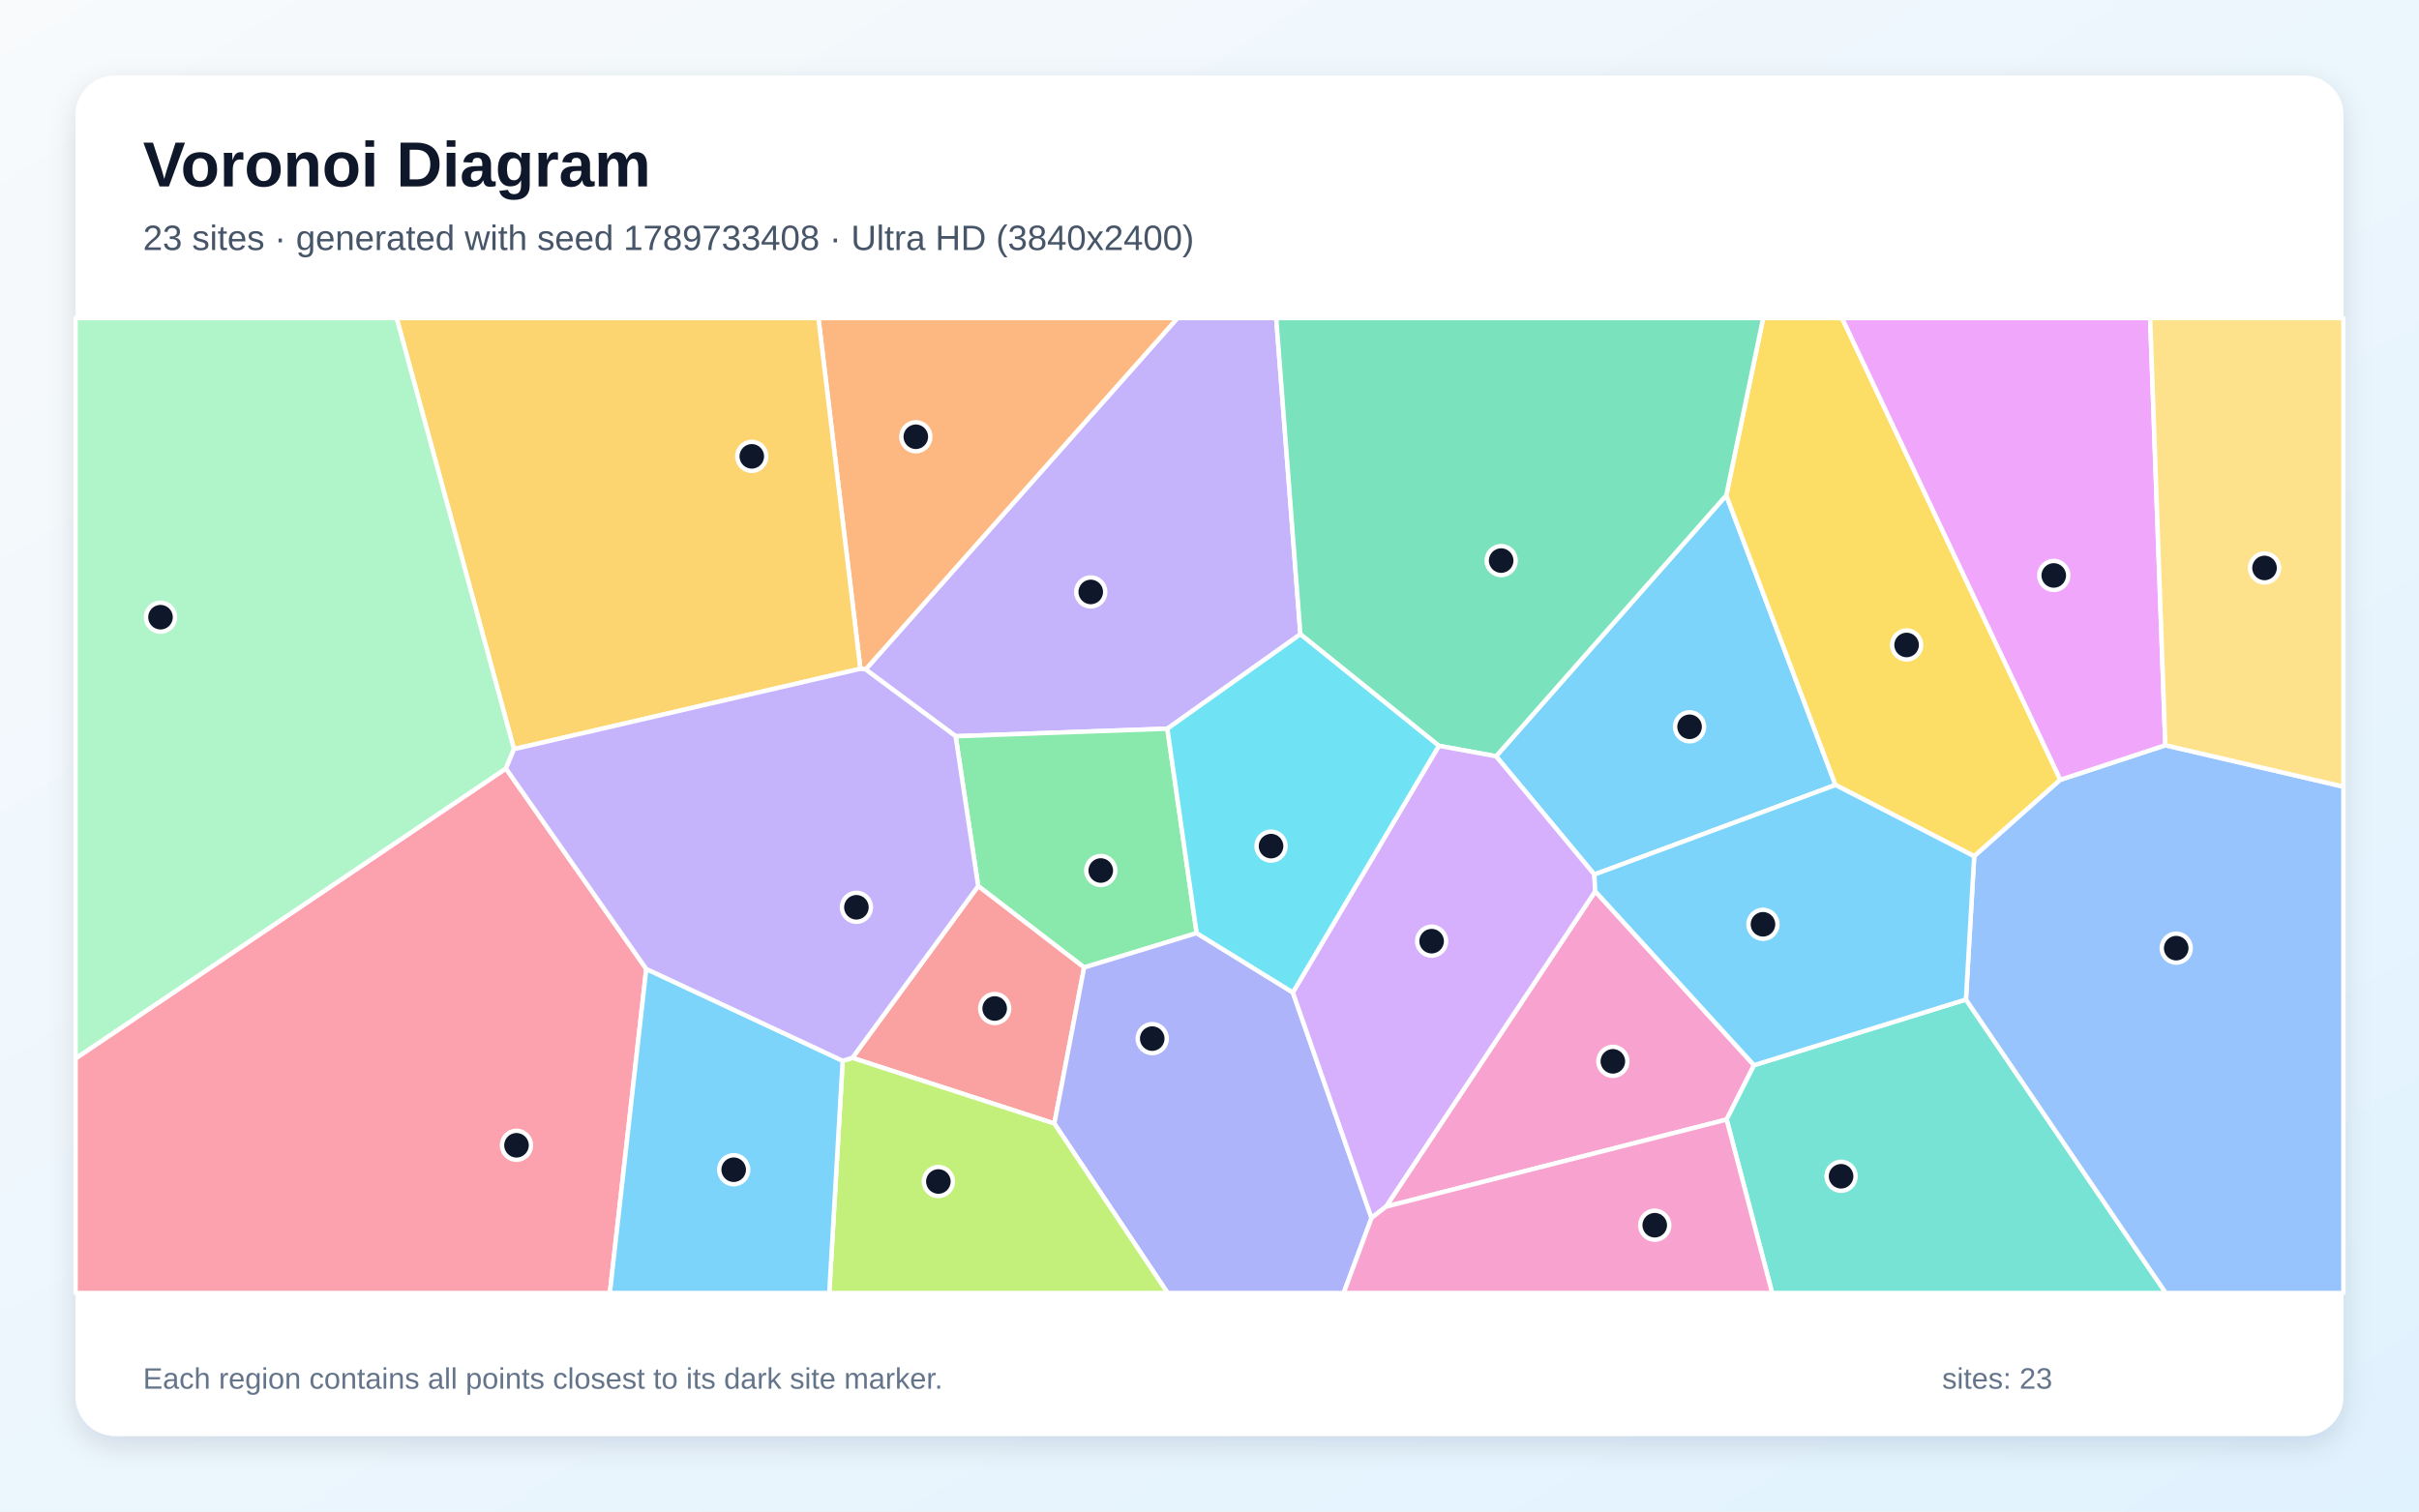
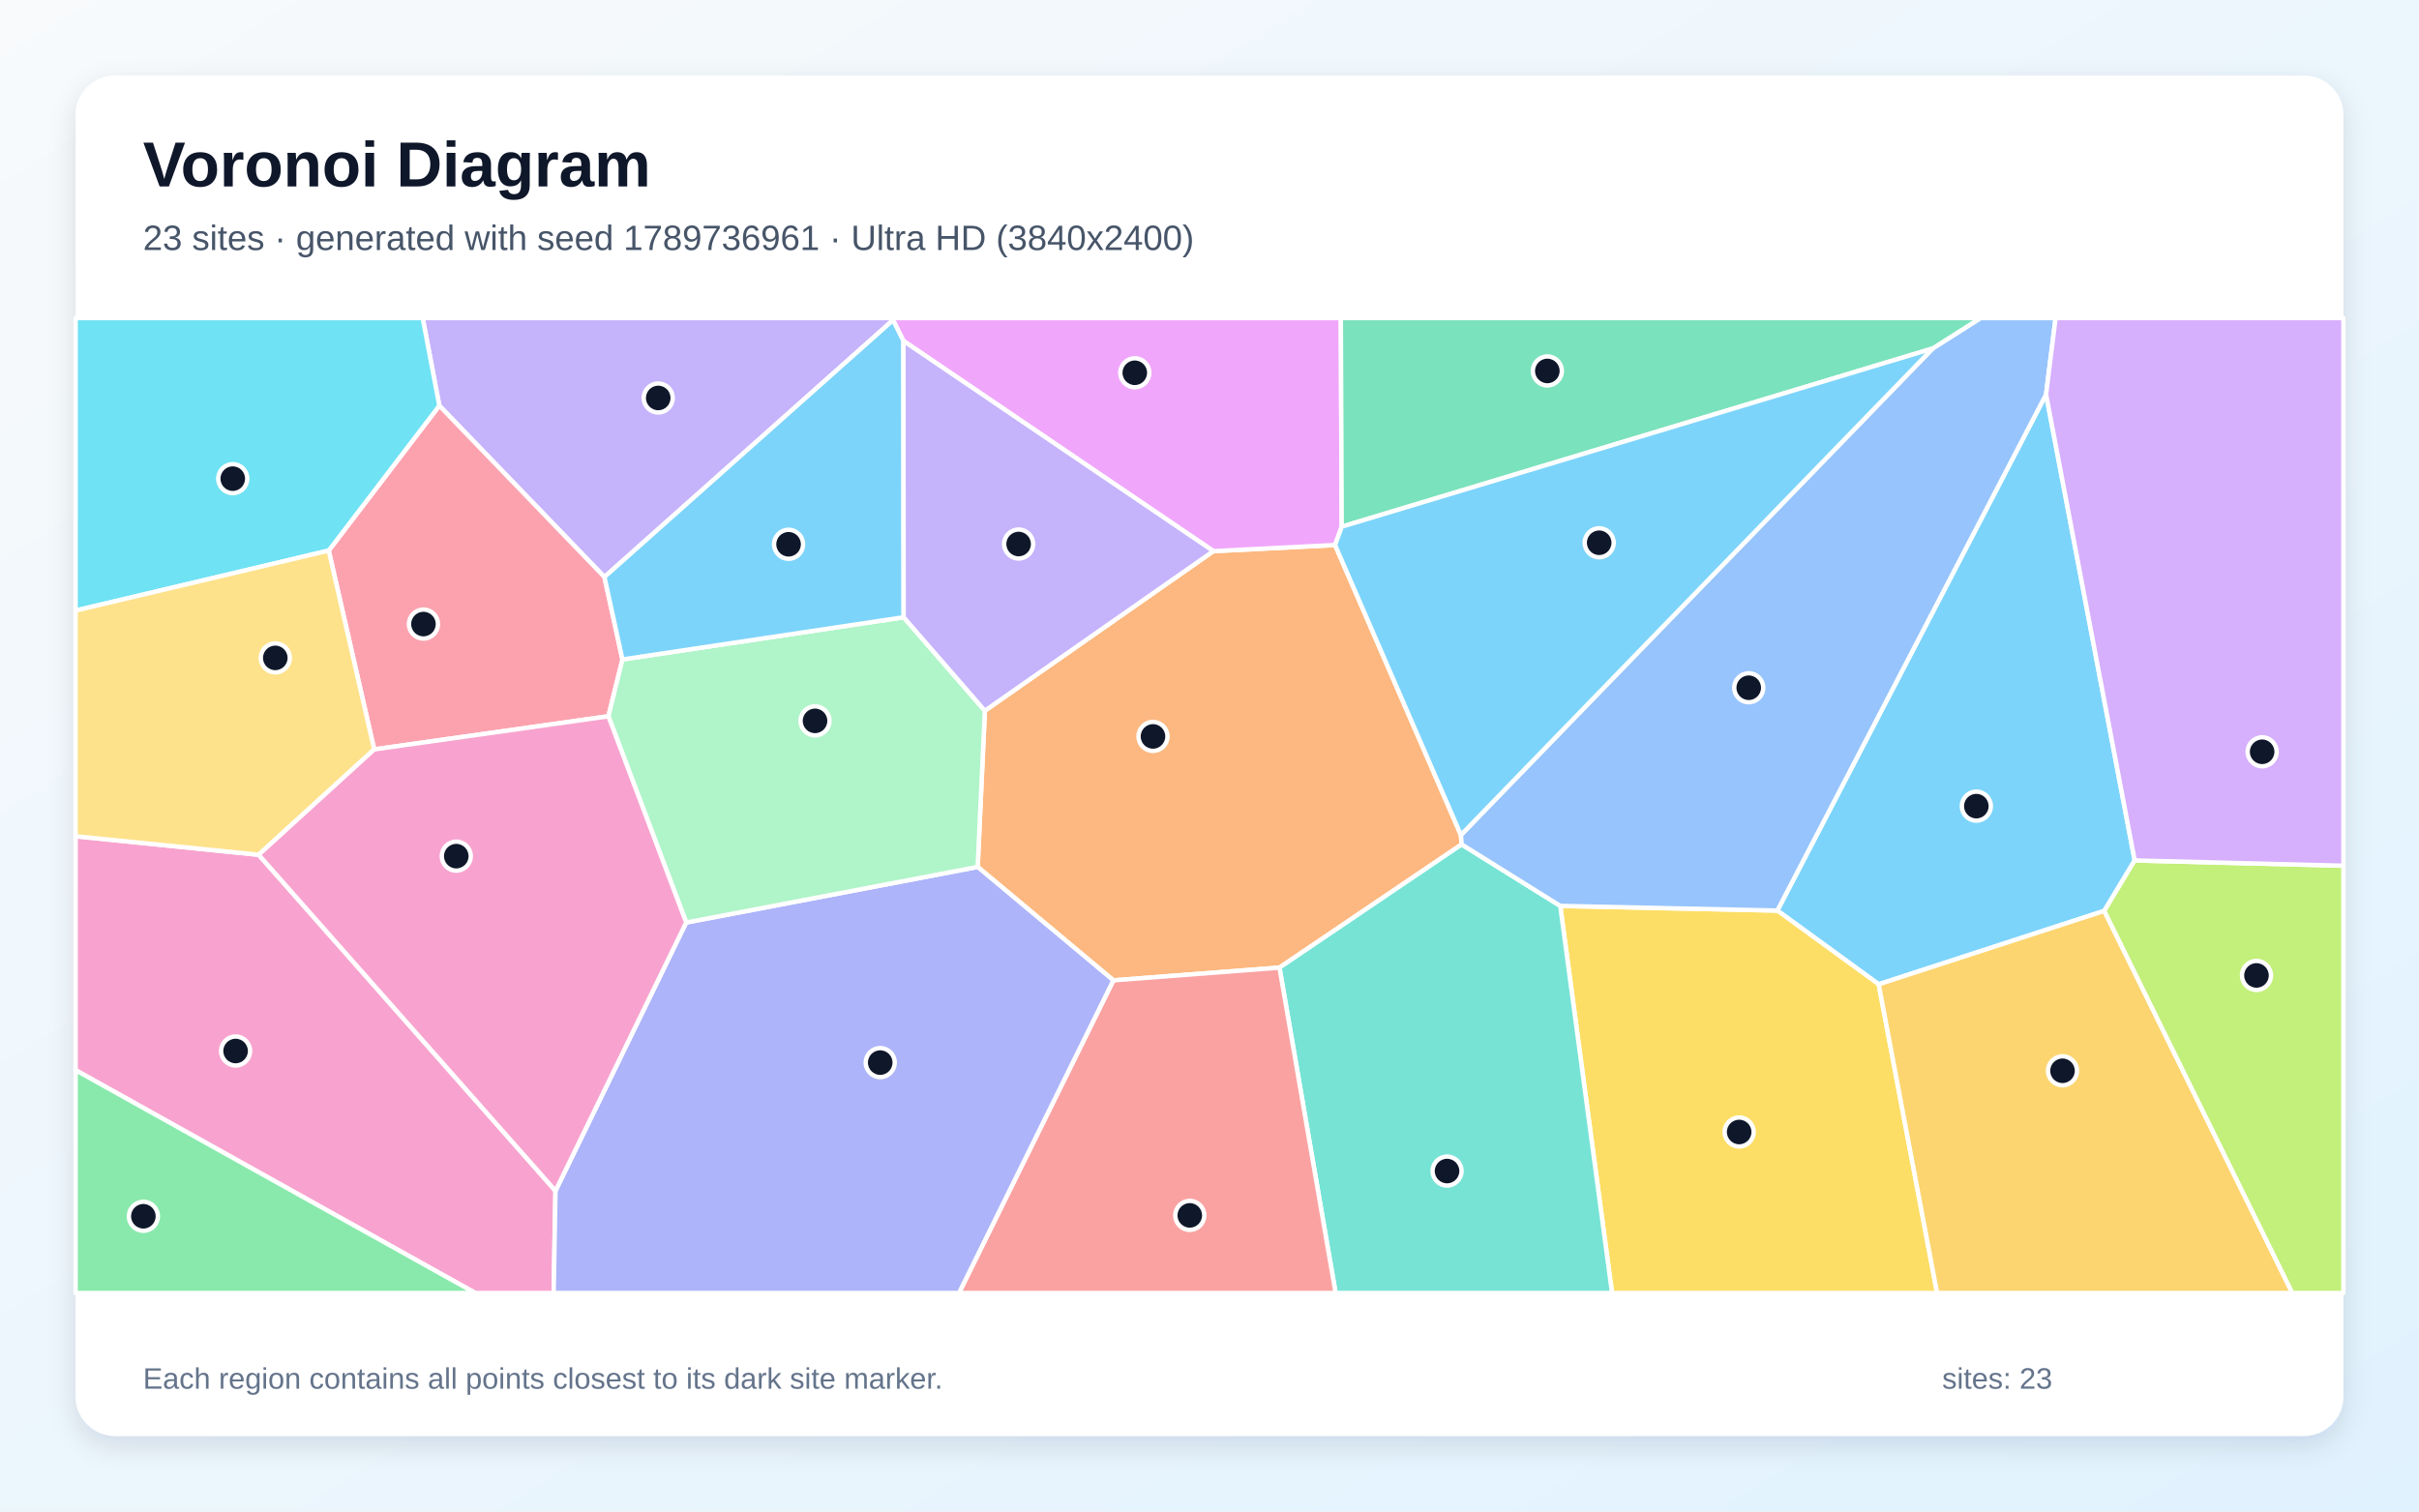
<svg xmlns="http://www.w3.org/2000/svg" width="3840" height="2400" viewBox="0 0 3840 2400" role="img" aria-labelledby="title description">
  <defs>
    <linearGradient id="background" x1="0" y1="0" x2="1" y2="1">
      <stop stop-color="#F8FAFC" />
      <stop offset="1" stop-color="#E0F2FE" />
    </linearGradient>
    <filter id="shadow" x="-5%" y="-5%" width="110%" height="110%">
      <feDropShadow dx="0" dy="15" stdDeviation="22" flood-color="#0F172A" flood-opacity=".12" />
    </filter>
  </defs>
  <rect width="3840" height="2400" fill="url(#background)" />
  <rect x="120" y="120" width="3600" height="2160" rx="63" fill="#FFFFFF" filter="url(#shadow)" />
  <g font-family="Arial, sans-serif">
    <text x="227" y="296" font-size="101" font-weight="700" fill="#0F172A">Voronoi Diagram</text>
-     <text x="227" y="397" font-size="56" fill="#475569">23 sites · generated with seed 1789733408 · Ultra HD (3840x2400)</text>
+     <text x="227" y="397" font-size="56" fill="#475569">23 sites · generated with seed 1789736961 · Ultra HD (3840x2400)</text>
  </g>
  <g stroke="#FFFFFF" stroke-width="7" stroke-linejoin="round">
-     <polygon points="2530.9,1388.6 2374.9,1200.8 2740.3,786.5 2913.7,1246.4" fill="#38BDF8" fill-opacity="0.65" />
-     <polygon points="2064.3,1007.1 1853.1,1157.0 1517.0,1169.0 1374.1,1062.9 1869.2,505.0 2025.9,505.0" fill="#A78BFA" fill-opacity="0.65" />
-     <polygon points="2200.1,1915.9 2532.3,1415.2 2784.4,1691.3 2740.9,1777.6" fill="#F472B6" fill-opacity="0.65" />
-     <polygon points="1365.8,1061.9 1299.2,505.0 1869.2,505.0 1374.1,1062.9" fill="#FB923C" fill-opacity="0.65" />
-     <polygon points="3270.7,1238.1 3133.9,1359.6 2913.7,1246.4 2740.3,786.5 2798.9,505.0 2924.1,505.0" fill="#FACC15" fill-opacity="0.65" />
-     <polygon points="1899.6,1481.6 1721.0,1536.2 1552.8,1406.9 1517.0,1169.0 1853.1,1157.0" fill="#4ADE80" fill-opacity="0.65" />
-     <polygon points="2740.9,1777.6 2784.4,1691.3 3120.8,1587.0 3438.1,2053.0 2813.2,2053.0" fill="#2DD4BF" fill-opacity="0.65" />
-     <polygon points="3120.8,1587.0 3133.9,1359.6 3270.7,1238.1 3437.3,1183.3 3720.0,1249.0 3720.0,2053.0 3438.1,2053.0" fill="#60A5FA" fill-opacity="0.65" />
-     <polygon points="3437.3,1183.3 3270.7,1238.1 2924.1,505.0 3413.2,505.0" fill="#E879F9" fill-opacity="0.65" />
-     <polygon points="2284.1,1184.2 2064.3,1007.1 2025.9,505.0 2798.9,505.0 2740.3,786.5 2374.9,1200.8" fill="#34D399" fill-opacity="0.65" />
-     <polygon points="1353.0,1679.7 1552.8,1406.9 1721.0,1536.2 1673.7,1784.0" fill="#F87171" fill-opacity="0.65" />
-     <polygon points="1673.7,1784.0 1721.0,1536.2 1899.6,1481.6 2052.3,1575.8 2177.2,1933.9 2133.0,2053.0 1853.5,2053.0" fill="#818CF8" fill-opacity="0.65" />
-     <polygon points="815.9,1189.5 629.6,505.0 1299.2,505.0 1365.8,1061.9" fill="#FBBF24" fill-opacity="0.65" />
-     <polygon points="1337.7,1684.3 1353.0,1679.7 1673.7,1784.0 1853.5,2053.0 1316.4,2053.0" fill="#A3E635" fill-opacity="0.65" />
-     <polygon points="2177.2,1933.9 2052.3,1575.8 2284.1,1184.2 2374.9,1200.8 2530.9,1388.6 2532.3,1415.2 2200.1,1915.9" fill="#C084FC" fill-opacity="0.65" />
-     <polygon points="120.0,1680.5 803.1,1220.2 1025.9,1538.5 968.1,2053.0 120.0,2053.0" fill="#FB7185" fill-opacity="0.65" />
-     <polygon points="2052.3,1575.8 1899.6,1481.6 1853.1,1157.0 2064.3,1007.1 2284.1,1184.2" fill="#22D3EE" fill-opacity="0.65" />
-     <polygon points="803.1,1220.2 120.0,1680.5 120.0,505.0 629.6,505.0 815.9,1189.5" fill="#86EFAC" fill-opacity="0.65" />
-     <polygon points="3437.3,1183.3 3413.2,505.0 3720.0,505.0 3720.0,1249.0" fill="#FCD34D" fill-opacity="0.65" />
-     <polygon points="3120.8,1587.0 2784.4,1691.3 2532.3,1415.2 2530.9,1388.6 2913.7,1246.4 3133.9,1359.6" fill="#38BDF8" fill-opacity="0.65" />
-     <polygon points="1025.9,1538.5 1337.7,1684.3 1316.4,2053.0 968.1,2053.0" fill="#38BDF8" fill-opacity="0.65" />
-     <polygon points="1337.7,1684.3 1025.9,1538.5 803.1,1220.2 815.9,1189.5 1365.8,1061.9 1374.1,1062.9 1517.0,1169.0 1552.8,1406.9 1353.0,1679.7" fill="#A78BFA" fill-opacity="0.65" />
-     <polygon points="2177.2,1933.9 2200.1,1915.9 2740.9,1777.6 2813.2,2053.0 2133.0,2053.0" fill="#F472B6" fill-opacity="0.65" />
+     <polygon points="3388.7,1366.2 3340.4,1446.3 2982.3,1562.9 2821.4,1445.8 3248.0,626.2" fill="#38BDF8" fill-opacity="0.65" />
+     <polygon points="1417.7,508.2 959.5,916.2 697.4,644.1 671.0,505.0 1417.5,505.0" fill="#A78BFA" fill-opacity="0.65" />
+     <polygon points="120.0,1699.2 120.0,1327.8 410.6,1357.2 881.8,1890.8 878.9,2053.0 754.4,2053.0" fill="#F472B6" fill-opacity="0.65" />
+     <polygon points="1563.4,1128.5 1926.2,875.1 2119.3,865.4 2319.1,1325.8 2320.3,1340.8 2031.1,1536.4 1767.4,1556.6 1552.0,1376.5" fill="#FB923C" fill-opacity="0.65" />
+     <polygon points="2476.8,1438.4 2821.4,1445.8 2982.3,1562.9 3075.0,2053.0 2559.0,2053.0" fill="#FACC15" fill-opacity="0.65" />
+     <polygon points="120.0,1699.2 754.4,2053.0 120.0,2053.0" fill="#4ADE80" fill-opacity="0.65" />
+     <polygon points="2031.1,1536.4 2320.3,1340.8 2476.8,1438.4 2559.0,2053.0 2120.2,2053.0" fill="#2DD4BF" fill-opacity="0.65" />
+     <polygon points="2476.8,1438.4 2320.3,1340.8 2319.1,1325.8 3068.0,553.3 3143.9,505.0 3263.1,505.0 3248.0,626.2 2821.4,1445.8" fill="#60A5FA" fill-opacity="0.65" />
+     <polygon points="2129.9,836.3 2119.3,865.4 1926.2,875.1 1434.1,541.3 1417.7,508.2 1417.5,505.0 2128.5,505.0" fill="#E879F9" fill-opacity="0.65" />
+     <polygon points="3068.0,553.3 2129.9,836.3 2128.5,505.0 3143.9,505.0" fill="#34D399" fill-opacity="0.65" />
+     <polygon points="1767.4,1556.6 2031.1,1536.4 2120.2,2053.0 1522.3,2053.0" fill="#F87171" fill-opacity="0.65" />
+     <polygon points="881.8,1890.8 1089.3,1464.8 1552.0,1376.5 1767.4,1556.6 1522.3,2053.0 878.9,2053.0" fill="#818CF8" fill-opacity="0.65" />
+     <polygon points="2982.3,1562.9 3340.4,1446.3 3638.9,2053.0 3075.0,2053.0" fill="#FBBF24" fill-opacity="0.65" />
+     <polygon points="3340.4,1446.3 3388.7,1366.2 3720.0,1374.6 3720.0,2053.0 3638.9,2053.0" fill="#A3E635" fill-opacity="0.65" />
+     <polygon points="3388.7,1366.2 3248.0,626.2 3263.1,505.0 3720.0,505.0 3720.0,1374.6" fill="#C084FC" fill-opacity="0.65" />
+     <polygon points="988.1,1047.1 965.8,1137.3 594.0,1189.9 521.8,874.2 697.4,644.1 959.5,916.2" fill="#FB7185" fill-opacity="0.65" />
+     <polygon points="521.8,874.2 120.0,969.5 120.0,505.0 671.0,505.0 697.4,644.1" fill="#22D3EE" fill-opacity="0.65" />
+     <polygon points="1089.3,1464.8 965.8,1137.3 988.1,1047.1 1434.5,980.1 1563.4,1128.5 1552.0,1376.5" fill="#86EFAC" fill-opacity="0.65" />
+     <polygon points="521.8,874.2 594.0,1189.9 410.6,1357.2 120.0,1327.8 120.0,969.5" fill="#FCD34D" fill-opacity="0.65" />
+     <polygon points="1434.1,541.3 1434.5,980.1 988.1,1047.1 959.5,916.2 1417.7,508.2" fill="#38BDF8" fill-opacity="0.65" />
+     <polygon points="3068.0,553.3 2319.1,1325.8 2119.3,865.4 2129.9,836.3" fill="#38BDF8" fill-opacity="0.65" />
+     <polygon points="1434.1,541.3 1926.2,875.1 1563.4,1128.5 1434.5,980.1" fill="#A78BFA" fill-opacity="0.65" />
+     <polygon points="1089.3,1464.8 881.8,1890.8 410.6,1357.2 594.0,1189.9 965.8,1137.3" fill="#F472B6" fill-opacity="0.65" />
  </g>
  <g>
-     <circle cx="2682.1" cy="1154.0" r="23" fill="#0F172A" stroke="#FFFFFF" stroke-width="7" />
-     <circle cx="1731.5" cy="939.9" r="23" fill="#0F172A" stroke="#FFFFFF" stroke-width="7" />
-     <circle cx="2560.3" cy="1685.2" r="23" fill="#0F172A" stroke="#FFFFFF" stroke-width="7" />
-     <circle cx="1453.8" cy="693.5" r="23" fill="#0F172A" stroke="#FFFFFF" stroke-width="7" />
-     <circle cx="3026.6" cy="1024.1" r="23" fill="#0F172A" stroke="#FFFFFF" stroke-width="7" />
-     <circle cx="1747.4" cy="1382.2" r="23" fill="#0F172A" stroke="#FFFFFF" stroke-width="7" />
-     <circle cx="2922.6" cy="1867.7" r="23" fill="#0F172A" stroke="#FFFFFF" stroke-width="7" />
-     <circle cx="3454.6" cy="1505.5" r="23" fill="#0F172A" stroke="#FFFFFF" stroke-width="7" />
-     <circle cx="3260.2" cy="913.7" r="23" fill="#0F172A" stroke="#FFFFFF" stroke-width="7" />
-     <circle cx="2383.0" cy="890.1" r="23" fill="#0F172A" stroke="#FFFFFF" stroke-width="7" />
-     <circle cx="1579.0" cy="1601.3" r="23" fill="#0F172A" stroke="#FFFFFF" stroke-width="7" />
-     <circle cx="1829.1" cy="1649.1" r="23" fill="#0F172A" stroke="#FFFFFF" stroke-width="7" />
-     <circle cx="1193.4" cy="724.6" r="23" fill="#0F172A" stroke="#FFFFFF" stroke-width="7" />
-     <circle cx="1489.6" cy="1876.0" r="23" fill="#0F172A" stroke="#FFFFFF" stroke-width="7" />
-     <circle cx="2272.6" cy="1494.4" r="23" fill="#0F172A" stroke="#FFFFFF" stroke-width="7" />
-     <circle cx="819.9" cy="1818.5" r="23" fill="#0F172A" stroke="#FFFFFF" stroke-width="7" />
-     <circle cx="2017.7" cy="1343.5" r="23" fill="#0F172A" stroke="#FFFFFF" stroke-width="7" />
-     <circle cx="254.8" cy="980.0" r="23" fill="#0F172A" stroke="#FFFFFF" stroke-width="7" />
-     <circle cx="3594.8" cy="901.8" r="23" fill="#0F172A" stroke="#FFFFFF" stroke-width="7" />
-     <circle cx="2798.6" cy="1467.6" r="23" fill="#0F172A" stroke="#FFFFFF" stroke-width="7" />
-     <circle cx="1164.7" cy="1857.3" r="23" fill="#0F172A" stroke="#FFFFFF" stroke-width="7" />
-     <circle cx="1359.5" cy="1440.6" r="23" fill="#0F172A" stroke="#FFFFFF" stroke-width="7" />
-     <circle cx="2626.8" cy="1945.4" r="23" fill="#0F172A" stroke="#FFFFFF" stroke-width="7" />
+     <circle cx="3137.3" cy="1280.0" r="23" fill="#0F172A" stroke="#FFFFFF" stroke-width="7" />
+     <circle cx="1044.9" cy="631.9" r="23" fill="#0F172A" stroke="#FFFFFF" stroke-width="7" />
+     <circle cx="374.0" cy="1668.8" r="23" fill="#0F172A" stroke="#FFFFFF" stroke-width="7" />
+     <circle cx="1830.3" cy="1169.3" r="23" fill="#0F172A" stroke="#FFFFFF" stroke-width="7" />
+     <circle cx="2760.8" cy="1797.4" r="23" fill="#0F172A" stroke="#FFFFFF" stroke-width="7" />
+     <circle cx="227.6" cy="1931.2" r="23" fill="#0F172A" stroke="#FFFFFF" stroke-width="7" />
+     <circle cx="2297.1" cy="1859.4" r="23" fill="#0F172A" stroke="#FFFFFF" stroke-width="7" />
+     <circle cx="2776.0" cy="1092.0" r="23" fill="#0F172A" stroke="#FFFFFF" stroke-width="7" />
+     <circle cx="1801.4" cy="591.9" r="23" fill="#0F172A" stroke="#FFFFFF" stroke-width="7" />
+     <circle cx="2456.3" cy="589.0" r="23" fill="#0F172A" stroke="#FFFFFF" stroke-width="7" />
+     <circle cx="1888.7" cy="1929.8" r="23" fill="#0F172A" stroke="#FFFFFF" stroke-width="7" />
+     <circle cx="1397.3" cy="1687.2" r="23" fill="#0F172A" stroke="#FFFFFF" stroke-width="7" />
+     <circle cx="3274.1" cy="1700.2" r="23" fill="#0F172A" stroke="#FFFFFF" stroke-width="7" />
+     <circle cx="3582.0" cy="1548.8" r="23" fill="#0F172A" stroke="#FFFFFF" stroke-width="7" />
+     <circle cx="3591.0" cy="1193.7" r="23" fill="#0F172A" stroke="#FFFFFF" stroke-width="7" />
+     <circle cx="672.2" cy="990.9" r="23" fill="#0F172A" stroke="#FFFFFF" stroke-width="7" />
+     <circle cx="369.5" cy="760.0" r="23" fill="#0F172A" stroke="#FFFFFF" stroke-width="7" />
+     <circle cx="1293.8" cy="1144.6" r="23" fill="#0F172A" stroke="#FFFFFF" stroke-width="7" />
+     <circle cx="437.0" cy="1044.6" r="23" fill="#0F172A" stroke="#FFFFFF" stroke-width="7" />
+     <circle cx="1251.8" cy="864.2" r="23" fill="#0F172A" stroke="#FFFFFF" stroke-width="7" />
+     <circle cx="2538.6" cy="861.8" r="23" fill="#0F172A" stroke="#FFFFFF" stroke-width="7" />
+     <circle cx="1617.0" cy="863.8" r="23" fill="#0F172A" stroke="#FFFFFF" stroke-width="7" />
+     <circle cx="724.3" cy="1359.4" r="23" fill="#0F172A" stroke="#FFFFFF" stroke-width="7" />
  </g>
  <g font-family="Arial, sans-serif" font-size="47" fill="#64748B">
    <text x="227" y="2205">Each region contains all points closest to its dark site marker.</text>
    <text x="3083" y="2205">sites: 23</text>
  </g>
</svg>
